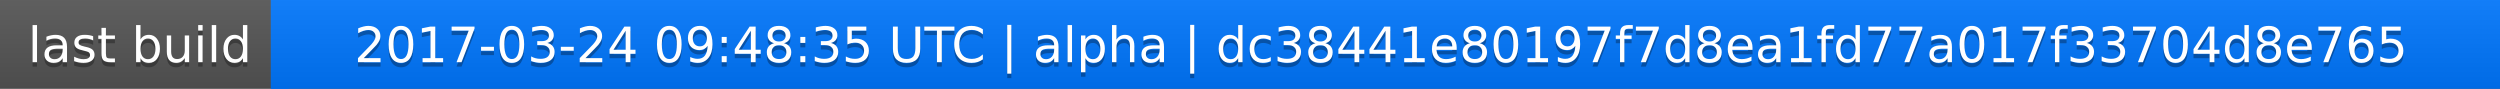
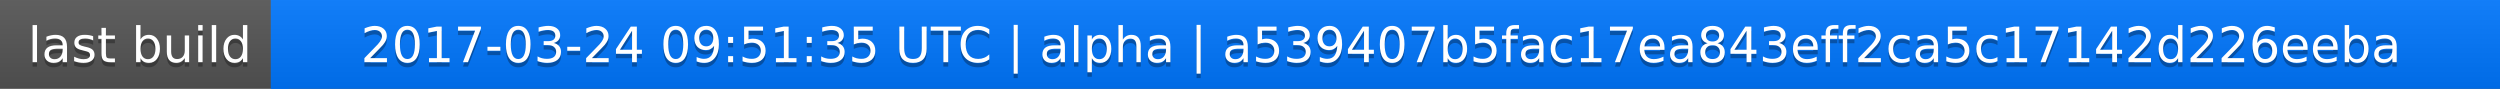
<svg xmlns="http://www.w3.org/2000/svg" width="563" height="20">
  <linearGradient id="a" x2="0" y2="100%">
    <stop offset="0" stop-color="#bbb" stop-opacity=".1" />
    <stop offset="1" stop-opacity=".1" />
  </linearGradient>
  <rect rx="0" width="563" height="20" fill="#555" />
  <rect rx="0" x="61" width="502" height="20" fill="#07f" />
  <path fill="#07f" d="M61 0h4v20h-4z" />
  <rect rx="0" width="563" height="20" fill="url(#a)" />
  <g fill="#fff" text-anchor="middle" font-family="DejaVu Sans,Verdana,Geneva,sans-serif" font-size="11">
    <text x="31.5" y="15" fill="#010101" fill-opacity=".3">last build</text>
    <text x="31.5" y="14">last build</text>
-     <text x="311" y="15" fill="#010101" fill-opacity=".3">2017-03-24 09:48:35 UTC | alpha | dc38441e80197f7d8ea1fd77a017f33704d8e765</text>
-     <text x="311" y="14">2017-03-24 09:48:35 UTC | alpha | dc38441e80197f7d8ea1fd77a017f33704d8e765</text>
+     <text x="311" y="15" fill="#010101" fill-opacity=".3">2017-03-24 09:51:35 UTC | alpha | a539407b5fac17ea843eff2ca5c17142d226eeba</text>
+     <text x="311" y="14">2017-03-24 09:51:35 UTC | alpha | a539407b5fac17ea843eff2ca5c17142d226eeba</text>
  </g>
</svg>
